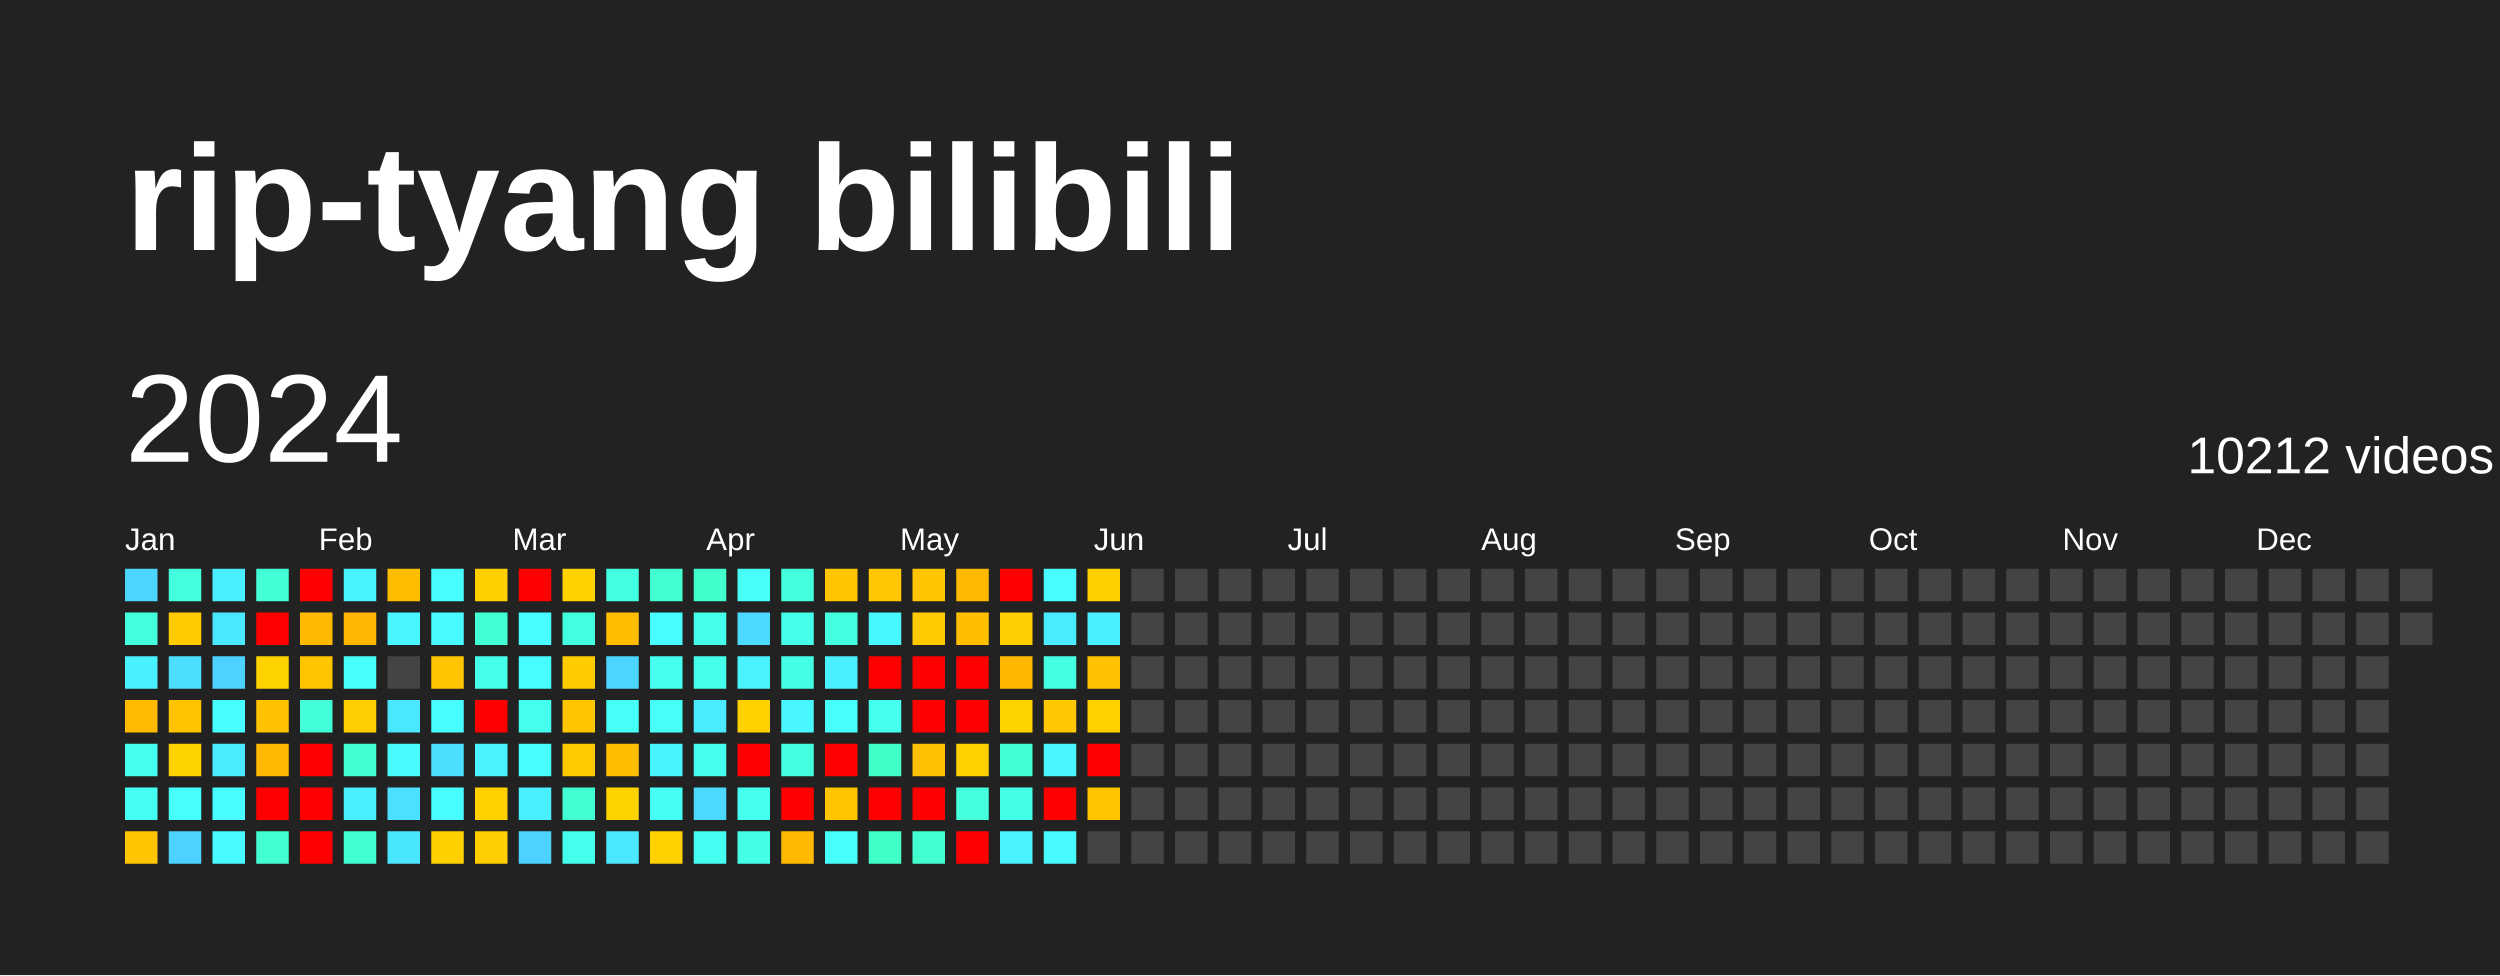
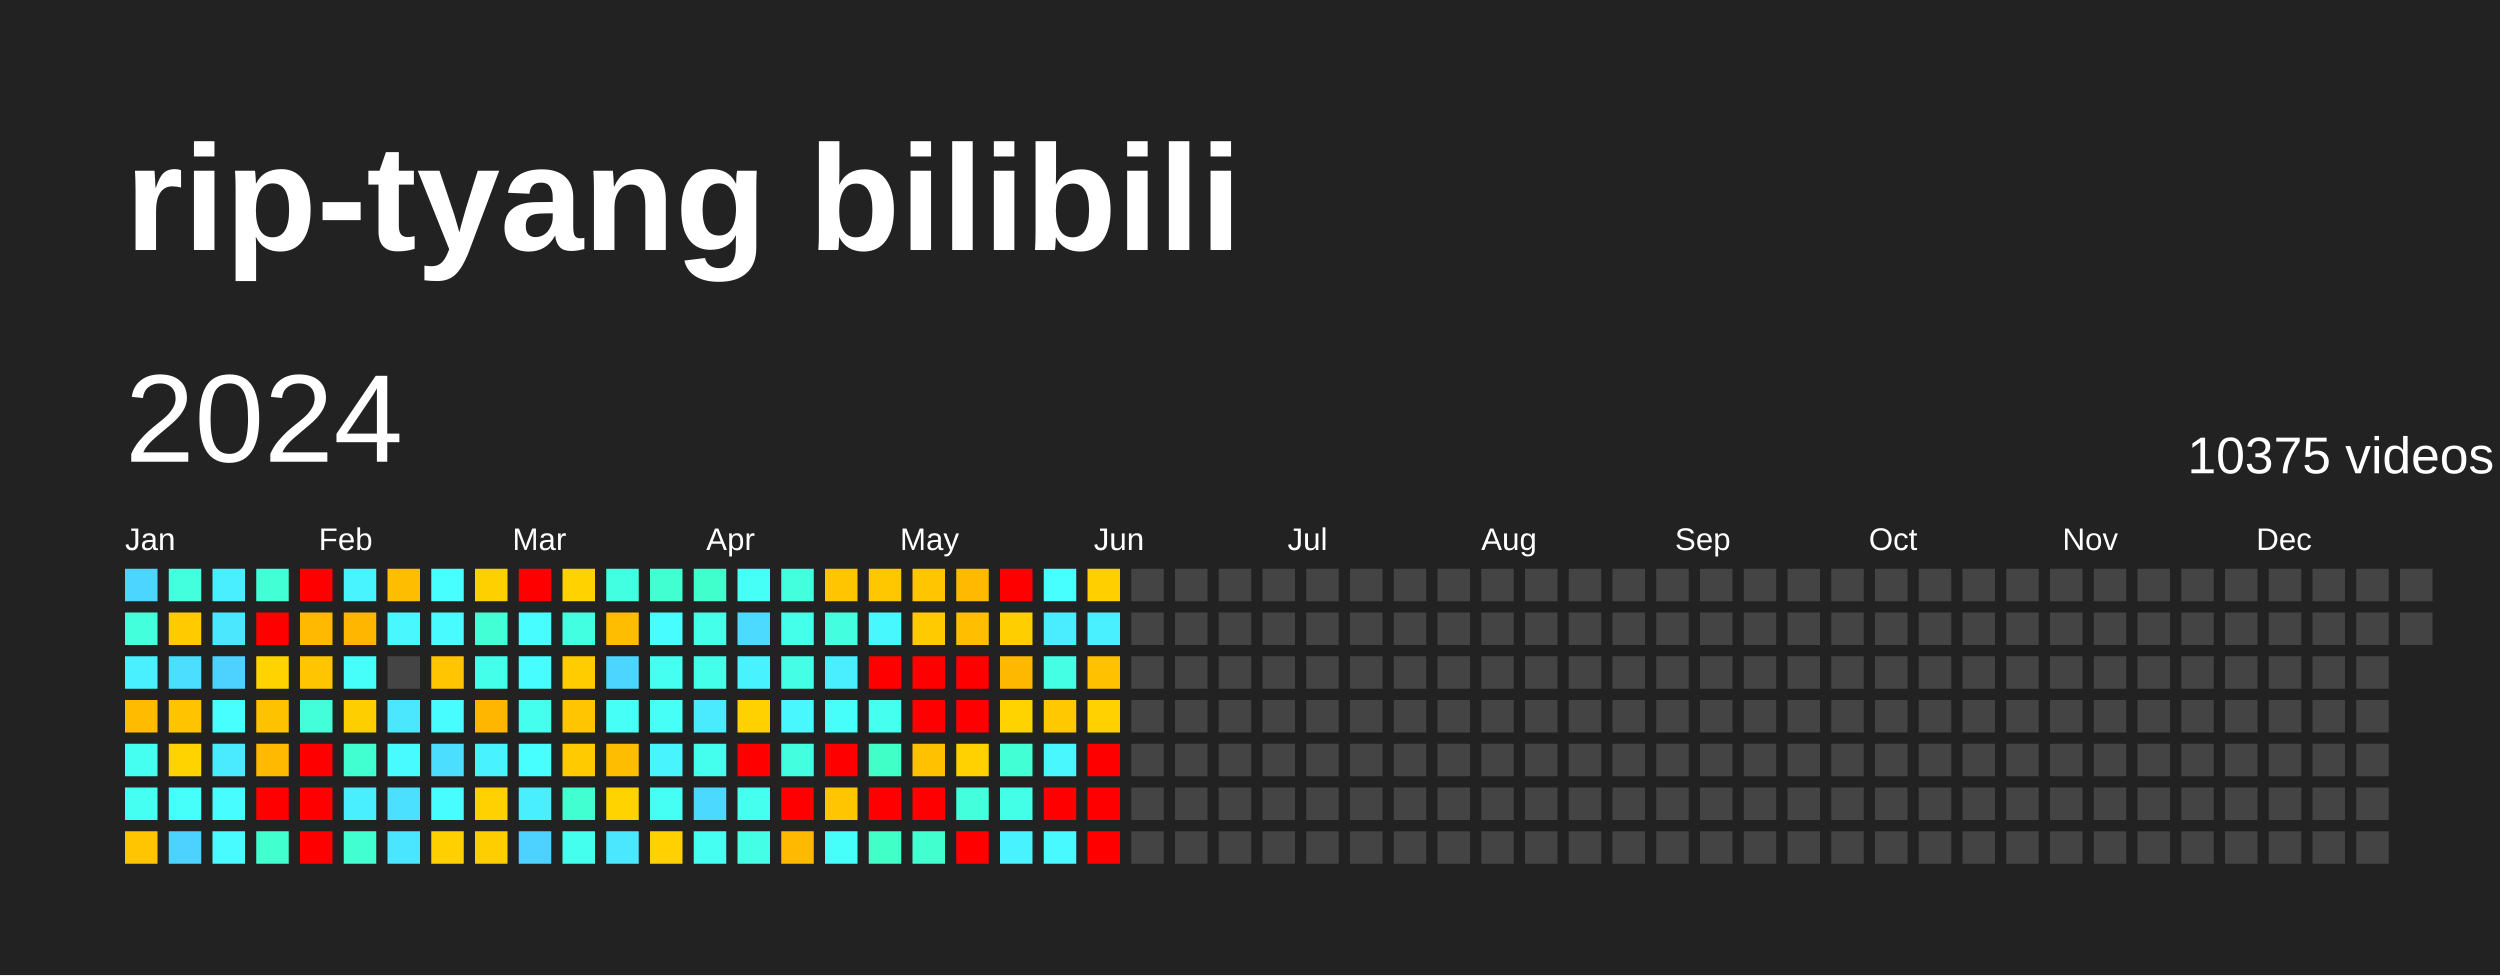
<svg xmlns="http://www.w3.org/2000/svg" baseProfile="full" height="78mm" version="1.1" viewBox="0,0,200,78" width="200mm">
  <defs />
  <rect fill="#222222" height="78" width="200" x="0" y="0" />
  <text fill="#FFFFFF" style="font-size:12px; font-family:Arial; font-weight:bold;" x="10" y="20">rip-tyang bilibili</text>
  <text dominant-baseline="hanging" fill="#FFFFFF" style="font-size:10.0px; font-family:Arial;" x="10" y="30">2024</text>
-   <text dominant-baseline="hanging" fill="#FFFFFF" style="font-size:4.125px; font-family:Arial;" x="175" y="35">10212 videos</text>
+   <text dominant-baseline="hanging" fill="#FFFFFF" style="font-size:4.125px; font-family:Arial;" x="175" y="35">10375 videos</text>
  <text fill="#FFFFFF" style="font-size:2.5px; font-family:Arial" x="10.0" y="44">Jan</text>
  <text fill="#FFFFFF" style="font-size:2.5px; font-family:Arial" x="25.5" y="44">Feb</text>
  <text fill="#FFFFFF" style="font-size:2.5px; font-family:Arial" x="41.0" y="44">Mar</text>
  <text fill="#FFFFFF" style="font-size:2.5px; font-family:Arial" x="56.5" y="44">Apr</text>
  <text fill="#FFFFFF" style="font-size:2.5px; font-family:Arial" x="72.0" y="44">May</text>
  <text fill="#FFFFFF" style="font-size:2.5px; font-family:Arial" x="87.5" y="44">Jun</text>
  <text fill="#FFFFFF" style="font-size:2.5px; font-family:Arial" x="103.0" y="44">Jul</text>
  <text fill="#FFFFFF" style="font-size:2.5px; font-family:Arial" x="118.5" y="44">Aug</text>
  <text fill="#FFFFFF" style="font-size:2.5px; font-family:Arial" x="134.0" y="44">Sep</text>
  <text fill="#FFFFFF" style="font-size:2.5px; font-family:Arial" x="149.5" y="44">Oct</text>
  <text fill="#FFFFFF" style="font-size:2.5px; font-family:Arial" x="165.0" y="44">Nov</text>
  <text fill="#FFFFFF" style="font-size:2.5px; font-family:Arial" x="180.5" y="44">Dec</text>
  <rect fill="#4cd6ff" height="2.6" width="2.6" x="10.0" y="45.5" />
  <rect fill="#43ffdb" height="2.6" width="2.6" x="10.0" y="49.0" />
  <rect fill="#49f0ff" height="2.6" width="2.6" x="10.0" y="52.5" />
  <rect fill="#ffbb00" height="2.6" width="2.6" x="10.0" y="56.0" />
  <rect fill="#45fff1" height="2.6" width="2.6" x="10.0" y="59.5" />
  <rect fill="#45fff3" height="2.6" width="2.6" x="10.0" y="63.0" />
  <rect fill="#ffc500" height="2.6" width="2.6" x="10.0" y="66.5" />
  <rect fill="#43ffdd" height="2.6" width="2.6" x="13.5" y="45.5" />
  <rect fill="#ffcb00" height="2.6" width="2.6" x="13.5" y="49.0" />
  <rect fill="#4bdeff" height="2.6" width="2.6" x="13.5" y="52.5" />
  <rect fill="#ffc300" height="2.6" width="2.6" x="13.5" y="56.0" />
  <rect fill="#ffd300" height="2.6" width="2.6" x="13.5" y="59.5" />
  <rect fill="#46fffb" height="2.6" width="2.6" x="13.5" y="63.0" />
  <rect fill="#4dd2ff" height="2.6" width="2.6" x="13.5" y="66.5" />
  <rect fill="#49efff" height="2.6" width="2.6" x="17.0" y="45.5" />
  <rect fill="#4ae7ff" height="2.6" width="2.6" x="17.0" y="49.0" />
  <rect fill="#4dd2ff" height="2.6" width="2.6" x="17.0" y="52.5" />
  <rect fill="#47fffe" height="2.6" width="2.6" x="17.0" y="56.0" />
  <rect fill="#4aeaff" height="2.6" width="2.6" x="17.0" y="59.5" />
  <rect fill="#47fdff" height="2.6" width="2.6" x="17.0" y="63.0" />
  <rect fill="#47fbff" height="2.6" width="2.6" x="17.0" y="66.5" />
  <rect fill="#42ffd6" height="2.6" width="2.6" x="20.5" y="45.5" />
  <rect fill="red" height="2.6" width="2.6" x="20.5" y="49.0" />
  <rect fill="#ffd300" height="2.6" width="2.6" x="20.5" y="52.5" />
  <rect fill="#ffc200" height="2.6" width="2.6" x="20.5" y="56.0" />
  <rect fill="#ffb900" height="2.6" width="2.6" x="20.5" y="59.5" />
  <rect fill="red" height="2.6" width="2.6" x="20.5" y="63.0" />
  <rect fill="#41ffce" height="2.6" width="2.6" x="20.5" y="66.5" />
  <rect fill="red" height="2.6" width="2.6" x="24.0" y="45.5" />
  <rect fill="#ffb900" height="2.6" width="2.6" x="24.0" y="49.0" />
  <rect fill="#ffc600" height="2.6" width="2.6" x="24.0" y="52.5" />
  <rect fill="#42ffda" height="2.6" width="2.6" x="24.0" y="56.0" />
  <rect fill="red" height="2.6" width="2.6" x="24.0" y="59.5" />
  <rect fill="red" height="2.6" width="2.6" x="24.0" y="63.0" />
  <rect fill="red" height="2.6" width="2.6" x="24.0" y="66.5" />
  <rect fill="#48f4ff" height="2.6" width="2.6" x="27.5" y="45.5" />
  <rect fill="#ffb600" height="2.6" width="2.6" x="27.5" y="49.0" />
  <rect fill="#46fffb" height="2.6" width="2.6" x="27.5" y="52.5" />
  <rect fill="#ffce00" height="2.6" width="2.6" x="27.5" y="56.0" />
  <rect fill="#41ffd1" height="2.6" width="2.6" x="27.5" y="59.5" />
  <rect fill="#49efff" height="2.6" width="2.6" x="27.5" y="63.0" />
  <rect fill="#41ffd1" height="2.6" width="2.6" x="27.5" y="66.5" />
  <rect fill="#ffbd00" height="2.6" width="2.6" x="31.0" y="45.5" />
  <rect fill="#48f7ff" height="2.6" width="2.6" x="31.0" y="49.0" />
  <rect fill="#444444" height="2.6" width="2.6" x="31.0" y="52.5" />
  <rect fill="#4ae7ff" height="2.6" width="2.6" x="31.0" y="56.0" />
  <rect fill="#47fbff" height="2.6" width="2.6" x="31.0" y="59.5" />
  <rect fill="#4be0ff" height="2.6" width="2.6" x="31.0" y="63.0" />
  <rect fill="#4ae6ff" height="2.6" width="2.6" x="31.0" y="66.5" />
  <rect fill="#47fffe" height="2.6" width="2.6" x="34.5" y="45.5" />
  <rect fill="#47fbff" height="2.6" width="2.6" x="34.5" y="49.0" />
  <rect fill="#ffc500" height="2.6" width="2.6" x="34.5" y="52.5" />
  <rect fill="#47fdff" height="2.6" width="2.6" x="34.5" y="56.0" />
  <rect fill="#4bdeff" height="2.6" width="2.6" x="34.5" y="59.5" />
  <rect fill="#47fdff" height="2.6" width="2.6" x="34.5" y="63.0" />
  <rect fill="#ffd000" height="2.6" width="2.6" x="34.5" y="66.5" />
  <rect fill="#ffd000" height="2.6" width="2.6" x="38.0" y="45.5" />
  <rect fill="#42ffd5" height="2.6" width="2.6" x="38.0" y="49.0" />
  <rect fill="#44ffea" height="2.6" width="2.6" x="38.0" y="52.5" />
-   <rect fill="red" height="2.6" width="2.6" x="38.0" y="56.0" />
+   <rect fill="#ffb600" height="2.6" width="2.6" x="38.0" y="56.0" />
  <rect fill="#49f2ff" height="2.6" width="2.6" x="38.0" y="59.5" />
  <rect fill="#ffd100" height="2.6" width="2.6" x="38.0" y="63.0" />
  <rect fill="#ffce00" height="2.6" width="2.6" x="38.0" y="66.5" />
  <rect fill="red" height="2.6" width="2.6" x="41.5" y="45.5" />
  <rect fill="#47fdff" height="2.6" width="2.6" x="41.5" y="49.0" />
  <rect fill="#47fdff" height="2.6" width="2.6" x="41.5" y="52.5" />
  <rect fill="#45ffee" height="2.6" width="2.6" x="41.5" y="56.0" />
  <rect fill="#47ffff" height="2.6" width="2.6" x="41.5" y="59.5" />
  <rect fill="#49efff" height="2.6" width="2.6" x="41.5" y="63.0" />
  <rect fill="#4dd2ff" height="2.6" width="2.6" x="41.5" y="66.5" />
  <rect fill="#ffd200" height="2.6" width="2.6" x="45.0" y="45.5" />
  <rect fill="#43ffe2" height="2.6" width="2.6" x="45.0" y="49.0" />
  <rect fill="#ffcc00" height="2.6" width="2.6" x="45.0" y="52.5" />
  <rect fill="#ffc600" height="2.6" width="2.6" x="45.0" y="56.0" />
  <rect fill="#ffcb00" height="2.6" width="2.6" x="45.0" y="59.5" />
  <rect fill="#41ffd0" height="2.6" width="2.6" x="45.0" y="63.0" />
  <rect fill="#45ffee" height="2.6" width="2.6" x="45.0" y="66.5" />
  <rect fill="#43ffe2" height="2.6" width="2.6" x="48.5" y="45.5" />
  <rect fill="#ffbd00" height="2.6" width="2.6" x="48.5" y="49.0" />
  <rect fill="#4cd6ff" height="2.6" width="2.6" x="48.5" y="52.5" />
  <rect fill="#46fff6" height="2.6" width="2.6" x="48.5" y="56.0" />
  <rect fill="#ffbd00" height="2.6" width="2.6" x="48.5" y="59.5" />
  <rect fill="#ffd300" height="2.6" width="2.6" x="48.5" y="63.0" />
  <rect fill="#4ae7ff" height="2.6" width="2.6" x="48.5" y="66.5" />
  <rect fill="#41ffd0" height="2.6" width="2.6" x="52.0" y="45.5" />
  <rect fill="#47fdff" height="2.6" width="2.6" x="52.0" y="49.0" />
  <rect fill="#45fff1" height="2.6" width="2.6" x="52.0" y="52.5" />
  <rect fill="#46fff7" height="2.6" width="2.6" x="52.0" y="56.0" />
  <rect fill="#48f5ff" height="2.6" width="2.6" x="52.0" y="59.5" />
  <rect fill="#46fff4" height="2.6" width="2.6" x="52.0" y="63.0" />
  <rect fill="#ffd100" height="2.6" width="2.6" x="52.0" y="66.5" />
  <rect fill="#41ffcc" height="2.6" width="2.6" x="55.5" y="45.5" />
  <rect fill="#44ffea" height="2.6" width="2.6" x="55.5" y="49.0" />
  <rect fill="#44ffea" height="2.6" width="2.6" x="55.5" y="52.5" />
  <rect fill="#4aeaff" height="2.6" width="2.6" x="55.5" y="56.0" />
  <rect fill="#45ffee" height="2.6" width="2.6" x="55.5" y="59.5" />
  <rect fill="#4cd9ff" height="2.6" width="2.6" x="55.5" y="63.0" />
  <rect fill="#45fff3" height="2.6" width="2.6" x="55.5" y="66.5" />
  <rect fill="#46fff6" height="2.6" width="2.6" x="59.0" y="45.5" />
  <rect fill="#4cdbff" height="2.6" width="2.6" x="59.0" y="49.0" />
  <rect fill="#49f2ff" height="2.6" width="2.6" x="59.0" y="52.5" />
  <rect fill="#ffd100" height="2.6" width="2.6" x="59.0" y="56.0" />
  <rect fill="red" height="2.6" width="2.6" x="59.0" y="59.5" />
  <rect fill="#45ffef" height="2.6" width="2.6" x="59.0" y="63.0" />
  <rect fill="#44ffe5" height="2.6" width="2.6" x="59.0" y="66.5" />
  <rect fill="#43ffdd" height="2.6" width="2.6" x="62.5" y="45.5" />
  <rect fill="#44ffea" height="2.6" width="2.6" x="62.5" y="49.0" />
  <rect fill="#44ffe5" height="2.6" width="2.6" x="62.5" y="52.5" />
  <rect fill="#48f7ff" height="2.6" width="2.6" x="62.5" y="56.0" />
  <rect fill="#43ffe0" height="2.6" width="2.6" x="62.5" y="59.5" />
  <rect fill="red" height="2.6" width="2.6" x="62.5" y="63.0" />
  <rect fill="#ffba00" height="2.6" width="2.6" x="62.5" y="66.5" />
  <rect fill="#ffc500" height="2.6" width="2.6" x="66.0" y="45.5" />
  <rect fill="#43ffe0" height="2.6" width="2.6" x="66.0" y="49.0" />
  <rect fill="#49efff" height="2.6" width="2.6" x="66.0" y="52.5" />
  <rect fill="#46fffb" height="2.6" width="2.6" x="66.0" y="56.0" />
  <rect fill="red" height="2.6" width="2.6" x="66.0" y="59.5" />
  <rect fill="#ffc500" height="2.6" width="2.6" x="66.0" y="63.0" />
  <rect fill="#46fffb" height="2.6" width="2.6" x="66.0" y="66.5" />
  <rect fill="#ffc700" height="2.6" width="2.6" x="69.5" y="45.5" />
  <rect fill="#48f8ff" height="2.6" width="2.6" x="69.5" y="49.0" />
  <rect fill="red" height="2.6" width="2.6" x="69.5" y="52.5" />
  <rect fill="#45ffef" height="2.6" width="2.6" x="69.5" y="56.0" />
  <rect fill="#40ffc7" height="2.6" width="2.6" x="69.5" y="59.5" />
  <rect fill="red" height="2.6" width="2.6" x="69.5" y="63.0" />
  <rect fill="#40ffc7" height="2.6" width="2.6" x="69.5" y="66.5" />
  <rect fill="#ffc500" height="2.6" width="2.6" x="73.0" y="45.5" />
  <rect fill="#ffca00" height="2.6" width="2.6" x="73.0" y="49.0" />
  <rect fill="red" height="2.6" width="2.6" x="73.0" y="52.5" />
  <rect fill="red" height="2.6" width="2.6" x="73.0" y="56.0" />
  <rect fill="#ffc100" height="2.6" width="2.6" x="73.0" y="59.5" />
  <rect fill="red" height="2.6" width="2.6" x="73.0" y="63.0" />
  <rect fill="#41ffce" height="2.6" width="2.6" x="73.0" y="66.5" />
  <rect fill="#ffba00" height="2.6" width="2.6" x="76.5" y="45.5" />
  <rect fill="#ffbe00" height="2.6" width="2.6" x="76.5" y="49.0" />
  <rect fill="red" height="2.6" width="2.6" x="76.5" y="52.5" />
  <rect fill="red" height="2.6" width="2.6" x="76.5" y="56.0" />
  <rect fill="#ffd100" height="2.6" width="2.6" x="76.5" y="59.5" />
  <rect fill="#43ffdb" height="2.6" width="2.6" x="76.5" y="63.0" />
  <rect fill="red" height="2.6" width="2.6" x="76.5" y="66.5" />
  <rect fill="red" height="2.6" width="2.6" x="80.0" y="45.5" />
  <rect fill="#ffce00" height="2.6" width="2.6" x="80.0" y="49.0" />
  <rect fill="#ffb800" height="2.6" width="2.6" x="80.0" y="52.5" />
  <rect fill="#ffd300" height="2.6" width="2.6" x="80.0" y="56.0" />
  <rect fill="#42ffd5" height="2.6" width="2.6" x="80.0" y="59.5" />
  <rect fill="#44ffe7" height="2.6" width="2.6" x="80.0" y="63.0" />
  <rect fill="#49f2ff" height="2.6" width="2.6" x="80.0" y="66.5" />
  <rect fill="#47ffff" height="2.6" width="2.6" x="83.5" y="45.5" />
  <rect fill="#4aecff" height="2.6" width="2.6" x="83.5" y="49.0" />
  <rect fill="#44ffe4" height="2.6" width="2.6" x="83.5" y="52.5" />
  <rect fill="#ffc800" height="2.6" width="2.6" x="83.5" y="56.0" />
  <rect fill="#48f7ff" height="2.6" width="2.6" x="83.5" y="59.5" />
  <rect fill="red" height="2.6" width="2.6" x="83.5" y="63.0" />
  <rect fill="#48faff" height="2.6" width="2.6" x="83.5" y="66.5" />
  <rect fill="#ffcf00" height="2.6" width="2.6" x="87.0" y="45.5" />
  <rect fill="#49f0ff" height="2.6" width="2.6" x="87.0" y="49.0" />
  <rect fill="#ffc100" height="2.6" width="2.6" x="87.0" y="52.5" />
  <rect fill="#ffd100" height="2.6" width="2.6" x="87.0" y="56.0" />
  <rect fill="red" height="2.6" width="2.6" x="87.0" y="59.5" />
-   <rect fill="#ffc500" height="2.6" width="2.6" x="87.0" y="63.0" />
-   <rect fill="#444444" height="2.6" width="2.6" x="87.0" y="66.5" />
+   <rect fill="red" height="2.6" width="2.6" x="87.0" y="63.0" />
+   <rect fill="red" height="2.6" width="2.6" x="87.0" y="66.5" />
  <rect fill="#444444" height="2.6" width="2.6" x="90.5" y="45.5" />
  <rect fill="#444444" height="2.6" width="2.6" x="90.5" y="49.0" />
  <rect fill="#444444" height="2.6" width="2.6" x="90.5" y="52.5" />
  <rect fill="#444444" height="2.6" width="2.6" x="90.5" y="56.0" />
  <rect fill="#444444" height="2.6" width="2.6" x="90.5" y="59.5" />
  <rect fill="#444444" height="2.6" width="2.6" x="90.5" y="63.0" />
  <rect fill="#444444" height="2.6" width="2.6" x="90.5" y="66.5" />
  <rect fill="#444444" height="2.6" width="2.6" x="94.0" y="45.5" />
  <rect fill="#444444" height="2.6" width="2.6" x="94.0" y="49.0" />
  <rect fill="#444444" height="2.6" width="2.6" x="94.0" y="52.5" />
  <rect fill="#444444" height="2.6" width="2.6" x="94.0" y="56.0" />
  <rect fill="#444444" height="2.6" width="2.6" x="94.0" y="59.5" />
  <rect fill="#444444" height="2.6" width="2.6" x="94.0" y="63.0" />
  <rect fill="#444444" height="2.6" width="2.6" x="94.0" y="66.5" />
  <rect fill="#444444" height="2.6" width="2.6" x="97.5" y="45.5" />
  <rect fill="#444444" height="2.6" width="2.6" x="97.5" y="49.0" />
  <rect fill="#444444" height="2.6" width="2.6" x="97.5" y="52.5" />
  <rect fill="#444444" height="2.6" width="2.6" x="97.5" y="56.0" />
  <rect fill="#444444" height="2.6" width="2.6" x="97.5" y="59.5" />
  <rect fill="#444444" height="2.6" width="2.6" x="97.5" y="63.0" />
  <rect fill="#444444" height="2.6" width="2.6" x="97.5" y="66.5" />
  <rect fill="#444444" height="2.6" width="2.6" x="101.0" y="45.5" />
  <rect fill="#444444" height="2.6" width="2.6" x="101.0" y="49.0" />
  <rect fill="#444444" height="2.6" width="2.6" x="101.0" y="52.5" />
  <rect fill="#444444" height="2.6" width="2.6" x="101.0" y="56.0" />
  <rect fill="#444444" height="2.6" width="2.6" x="101.0" y="59.5" />
  <rect fill="#444444" height="2.6" width="2.6" x="101.0" y="63.0" />
  <rect fill="#444444" height="2.6" width="2.6" x="101.0" y="66.5" />
  <rect fill="#444444" height="2.6" width="2.6" x="104.5" y="45.5" />
  <rect fill="#444444" height="2.6" width="2.6" x="104.5" y="49.0" />
  <rect fill="#444444" height="2.6" width="2.6" x="104.5" y="52.5" />
  <rect fill="#444444" height="2.6" width="2.6" x="104.5" y="56.0" />
  <rect fill="#444444" height="2.6" width="2.6" x="104.5" y="59.5" />
  <rect fill="#444444" height="2.6" width="2.6" x="104.5" y="63.0" />
  <rect fill="#444444" height="2.6" width="2.6" x="104.5" y="66.5" />
  <rect fill="#444444" height="2.6" width="2.6" x="108.0" y="45.5" />
  <rect fill="#444444" height="2.6" width="2.6" x="108.0" y="49.0" />
  <rect fill="#444444" height="2.6" width="2.6" x="108.0" y="52.5" />
  <rect fill="#444444" height="2.6" width="2.6" x="108.0" y="56.0" />
  <rect fill="#444444" height="2.6" width="2.6" x="108.0" y="59.5" />
  <rect fill="#444444" height="2.6" width="2.6" x="108.0" y="63.0" />
  <rect fill="#444444" height="2.6" width="2.6" x="108.0" y="66.5" />
  <rect fill="#444444" height="2.6" width="2.6" x="111.5" y="45.5" />
  <rect fill="#444444" height="2.6" width="2.6" x="111.5" y="49.0" />
  <rect fill="#444444" height="2.6" width="2.6" x="111.5" y="52.5" />
  <rect fill="#444444" height="2.6" width="2.6" x="111.5" y="56.0" />
  <rect fill="#444444" height="2.6" width="2.6" x="111.5" y="59.5" />
  <rect fill="#444444" height="2.6" width="2.6" x="111.5" y="63.0" />
  <rect fill="#444444" height="2.6" width="2.6" x="111.5" y="66.5" />
  <rect fill="#444444" height="2.6" width="2.6" x="115.0" y="45.5" />
  <rect fill="#444444" height="2.6" width="2.6" x="115.0" y="49.0" />
  <rect fill="#444444" height="2.6" width="2.6" x="115.0" y="52.5" />
  <rect fill="#444444" height="2.6" width="2.6" x="115.0" y="56.0" />
  <rect fill="#444444" height="2.6" width="2.6" x="115.0" y="59.5" />
  <rect fill="#444444" height="2.6" width="2.6" x="115.0" y="63.0" />
  <rect fill="#444444" height="2.6" width="2.6" x="115.0" y="66.5" />
  <rect fill="#444444" height="2.6" width="2.6" x="118.5" y="45.5" />
  <rect fill="#444444" height="2.6" width="2.6" x="118.5" y="49.0" />
  <rect fill="#444444" height="2.6" width="2.6" x="118.5" y="52.5" />
  <rect fill="#444444" height="2.6" width="2.6" x="118.5" y="56.0" />
  <rect fill="#444444" height="2.6" width="2.6" x="118.5" y="59.5" />
  <rect fill="#444444" height="2.6" width="2.6" x="118.5" y="63.0" />
  <rect fill="#444444" height="2.6" width="2.6" x="118.5" y="66.5" />
  <rect fill="#444444" height="2.6" width="2.6" x="122.0" y="45.5" />
  <rect fill="#444444" height="2.6" width="2.6" x="122.0" y="49.0" />
  <rect fill="#444444" height="2.6" width="2.6" x="122.0" y="52.5" />
  <rect fill="#444444" height="2.6" width="2.6" x="122.0" y="56.0" />
  <rect fill="#444444" height="2.6" width="2.6" x="122.0" y="59.5" />
  <rect fill="#444444" height="2.6" width="2.6" x="122.0" y="63.0" />
  <rect fill="#444444" height="2.6" width="2.6" x="122.0" y="66.5" />
  <rect fill="#444444" height="2.6" width="2.6" x="125.5" y="45.5" />
  <rect fill="#444444" height="2.6" width="2.6" x="125.5" y="49.0" />
  <rect fill="#444444" height="2.6" width="2.6" x="125.5" y="52.5" />
  <rect fill="#444444" height="2.6" width="2.6" x="125.5" y="56.0" />
  <rect fill="#444444" height="2.6" width="2.6" x="125.5" y="59.5" />
  <rect fill="#444444" height="2.6" width="2.6" x="125.5" y="63.0" />
  <rect fill="#444444" height="2.6" width="2.6" x="125.5" y="66.5" />
  <rect fill="#444444" height="2.6" width="2.6" x="129.0" y="45.5" />
  <rect fill="#444444" height="2.6" width="2.6" x="129.0" y="49.0" />
  <rect fill="#444444" height="2.6" width="2.6" x="129.0" y="52.5" />
  <rect fill="#444444" height="2.6" width="2.6" x="129.0" y="56.0" />
  <rect fill="#444444" height="2.6" width="2.6" x="129.0" y="59.5" />
  <rect fill="#444444" height="2.6" width="2.6" x="129.0" y="63.0" />
  <rect fill="#444444" height="2.6" width="2.6" x="129.0" y="66.5" />
  <rect fill="#444444" height="2.6" width="2.6" x="132.5" y="45.5" />
  <rect fill="#444444" height="2.6" width="2.6" x="132.5" y="49.0" />
  <rect fill="#444444" height="2.6" width="2.6" x="132.5" y="52.5" />
  <rect fill="#444444" height="2.6" width="2.6" x="132.5" y="56.0" />
  <rect fill="#444444" height="2.6" width="2.6" x="132.5" y="59.5" />
  <rect fill="#444444" height="2.6" width="2.6" x="132.5" y="63.0" />
  <rect fill="#444444" height="2.6" width="2.6" x="132.5" y="66.5" />
  <rect fill="#444444" height="2.6" width="2.6" x="136.0" y="45.5" />
  <rect fill="#444444" height="2.6" width="2.6" x="136.0" y="49.0" />
  <rect fill="#444444" height="2.6" width="2.6" x="136.0" y="52.5" />
  <rect fill="#444444" height="2.6" width="2.6" x="136.0" y="56.0" />
  <rect fill="#444444" height="2.6" width="2.6" x="136.0" y="59.5" />
  <rect fill="#444444" height="2.6" width="2.6" x="136.0" y="63.0" />
  <rect fill="#444444" height="2.6" width="2.6" x="136.0" y="66.5" />
  <rect fill="#444444" height="2.6" width="2.6" x="139.5" y="45.5" />
  <rect fill="#444444" height="2.6" width="2.6" x="139.5" y="49.0" />
  <rect fill="#444444" height="2.6" width="2.6" x="139.5" y="52.5" />
  <rect fill="#444444" height="2.6" width="2.6" x="139.5" y="56.0" />
  <rect fill="#444444" height="2.6" width="2.6" x="139.5" y="59.5" />
  <rect fill="#444444" height="2.6" width="2.6" x="139.5" y="63.0" />
  <rect fill="#444444" height="2.6" width="2.6" x="139.5" y="66.5" />
  <rect fill="#444444" height="2.6" width="2.6" x="143.0" y="45.5" />
  <rect fill="#444444" height="2.6" width="2.6" x="143.0" y="49.0" />
  <rect fill="#444444" height="2.6" width="2.6" x="143.0" y="52.5" />
  <rect fill="#444444" height="2.6" width="2.6" x="143.0" y="56.0" />
  <rect fill="#444444" height="2.6" width="2.6" x="143.0" y="59.5" />
  <rect fill="#444444" height="2.6" width="2.6" x="143.0" y="63.0" />
  <rect fill="#444444" height="2.6" width="2.6" x="143.0" y="66.5" />
  <rect fill="#444444" height="2.6" width="2.6" x="146.5" y="45.5" />
  <rect fill="#444444" height="2.6" width="2.6" x="146.5" y="49.0" />
  <rect fill="#444444" height="2.6" width="2.6" x="146.5" y="52.5" />
  <rect fill="#444444" height="2.6" width="2.6" x="146.5" y="56.0" />
  <rect fill="#444444" height="2.6" width="2.6" x="146.5" y="59.5" />
  <rect fill="#444444" height="2.6" width="2.6" x="146.5" y="63.0" />
  <rect fill="#444444" height="2.6" width="2.6" x="146.5" y="66.5" />
  <rect fill="#444444" height="2.6" width="2.6" x="150.0" y="45.5" />
  <rect fill="#444444" height="2.6" width="2.6" x="150.0" y="49.0" />
  <rect fill="#444444" height="2.6" width="2.6" x="150.0" y="52.5" />
  <rect fill="#444444" height="2.6" width="2.6" x="150.0" y="56.0" />
  <rect fill="#444444" height="2.6" width="2.6" x="150.0" y="59.5" />
  <rect fill="#444444" height="2.6" width="2.6" x="150.0" y="63.0" />
  <rect fill="#444444" height="2.6" width="2.6" x="150.0" y="66.5" />
  <rect fill="#444444" height="2.6" width="2.6" x="153.5" y="45.5" />
  <rect fill="#444444" height="2.6" width="2.6" x="153.5" y="49.0" />
  <rect fill="#444444" height="2.6" width="2.6" x="153.5" y="52.5" />
  <rect fill="#444444" height="2.6" width="2.6" x="153.5" y="56.0" />
  <rect fill="#444444" height="2.6" width="2.6" x="153.5" y="59.5" />
  <rect fill="#444444" height="2.6" width="2.6" x="153.5" y="63.0" />
  <rect fill="#444444" height="2.6" width="2.6" x="153.5" y="66.5" />
  <rect fill="#444444" height="2.6" width="2.6" x="157.0" y="45.5" />
  <rect fill="#444444" height="2.6" width="2.6" x="157.0" y="49.0" />
  <rect fill="#444444" height="2.6" width="2.6" x="157.0" y="52.5" />
  <rect fill="#444444" height="2.6" width="2.6" x="157.0" y="56.0" />
  <rect fill="#444444" height="2.6" width="2.6" x="157.0" y="59.5" />
  <rect fill="#444444" height="2.6" width="2.6" x="157.0" y="63.0" />
  <rect fill="#444444" height="2.6" width="2.6" x="157.0" y="66.5" />
  <rect fill="#444444" height="2.6" width="2.6" x="160.5" y="45.5" />
  <rect fill="#444444" height="2.6" width="2.6" x="160.5" y="49.0" />
  <rect fill="#444444" height="2.6" width="2.6" x="160.5" y="52.5" />
  <rect fill="#444444" height="2.6" width="2.6" x="160.5" y="56.0" />
  <rect fill="#444444" height="2.6" width="2.6" x="160.5" y="59.5" />
  <rect fill="#444444" height="2.6" width="2.6" x="160.5" y="63.0" />
  <rect fill="#444444" height="2.6" width="2.6" x="160.5" y="66.5" />
  <rect fill="#444444" height="2.6" width="2.6" x="164.0" y="45.5" />
  <rect fill="#444444" height="2.6" width="2.6" x="164.0" y="49.0" />
  <rect fill="#444444" height="2.6" width="2.6" x="164.0" y="52.5" />
  <rect fill="#444444" height="2.6" width="2.6" x="164.0" y="56.0" />
  <rect fill="#444444" height="2.6" width="2.6" x="164.0" y="59.5" />
  <rect fill="#444444" height="2.6" width="2.6" x="164.0" y="63.0" />
  <rect fill="#444444" height="2.6" width="2.6" x="164.0" y="66.5" />
  <rect fill="#444444" height="2.6" width="2.6" x="167.5" y="45.5" />
  <rect fill="#444444" height="2.6" width="2.6" x="167.5" y="49.0" />
  <rect fill="#444444" height="2.6" width="2.6" x="167.5" y="52.5" />
  <rect fill="#444444" height="2.6" width="2.6" x="167.5" y="56.0" />
  <rect fill="#444444" height="2.6" width="2.6" x="167.5" y="59.5" />
  <rect fill="#444444" height="2.6" width="2.6" x="167.5" y="63.0" />
  <rect fill="#444444" height="2.6" width="2.6" x="167.5" y="66.5" />
  <rect fill="#444444" height="2.6" width="2.6" x="171.0" y="45.5" />
  <rect fill="#444444" height="2.6" width="2.6" x="171.0" y="49.0" />
  <rect fill="#444444" height="2.6" width="2.6" x="171.0" y="52.5" />
  <rect fill="#444444" height="2.6" width="2.6" x="171.0" y="56.0" />
  <rect fill="#444444" height="2.6" width="2.6" x="171.0" y="59.5" />
  <rect fill="#444444" height="2.6" width="2.6" x="171.0" y="63.0" />
  <rect fill="#444444" height="2.6" width="2.6" x="171.0" y="66.5" />
  <rect fill="#444444" height="2.6" width="2.6" x="174.5" y="45.5" />
  <rect fill="#444444" height="2.6" width="2.6" x="174.5" y="49.0" />
  <rect fill="#444444" height="2.6" width="2.6" x="174.5" y="52.5" />
  <rect fill="#444444" height="2.6" width="2.6" x="174.5" y="56.0" />
  <rect fill="#444444" height="2.6" width="2.6" x="174.5" y="59.5" />
  <rect fill="#444444" height="2.6" width="2.6" x="174.5" y="63.0" />
  <rect fill="#444444" height="2.6" width="2.6" x="174.5" y="66.5" />
  <rect fill="#444444" height="2.6" width="2.6" x="178.0" y="45.5" />
  <rect fill="#444444" height="2.6" width="2.6" x="178.0" y="49.0" />
  <rect fill="#444444" height="2.6" width="2.6" x="178.0" y="52.5" />
  <rect fill="#444444" height="2.6" width="2.6" x="178.0" y="56.0" />
  <rect fill="#444444" height="2.6" width="2.6" x="178.0" y="59.5" />
  <rect fill="#444444" height="2.6" width="2.6" x="178.0" y="63.0" />
  <rect fill="#444444" height="2.6" width="2.6" x="178.0" y="66.5" />
  <rect fill="#444444" height="2.6" width="2.6" x="181.5" y="45.5" />
  <rect fill="#444444" height="2.6" width="2.6" x="181.5" y="49.0" />
  <rect fill="#444444" height="2.6" width="2.6" x="181.5" y="52.5" />
  <rect fill="#444444" height="2.6" width="2.6" x="181.5" y="56.0" />
  <rect fill="#444444" height="2.6" width="2.6" x="181.5" y="59.5" />
  <rect fill="#444444" height="2.6" width="2.6" x="181.5" y="63.0" />
  <rect fill="#444444" height="2.6" width="2.6" x="181.5" y="66.5" />
  <rect fill="#444444" height="2.6" width="2.6" x="185.0" y="45.5" />
  <rect fill="#444444" height="2.6" width="2.6" x="185.0" y="49.0" />
  <rect fill="#444444" height="2.6" width="2.6" x="185.0" y="52.5" />
  <rect fill="#444444" height="2.6" width="2.6" x="185.0" y="56.0" />
  <rect fill="#444444" height="2.6" width="2.6" x="185.0" y="59.5" />
  <rect fill="#444444" height="2.6" width="2.6" x="185.0" y="63.0" />
  <rect fill="#444444" height="2.6" width="2.6" x="185.0" y="66.5" />
  <rect fill="#444444" height="2.6" width="2.6" x="188.5" y="45.5" />
  <rect fill="#444444" height="2.6" width="2.6" x="188.5" y="49.0" />
  <rect fill="#444444" height="2.6" width="2.6" x="188.5" y="52.5" />
  <rect fill="#444444" height="2.6" width="2.6" x="188.5" y="56.0" />
  <rect fill="#444444" height="2.6" width="2.6" x="188.5" y="59.5" />
  <rect fill="#444444" height="2.6" width="2.6" x="188.5" y="63.0" />
  <rect fill="#444444" height="2.6" width="2.6" x="188.5" y="66.5" />
  <rect fill="#444444" height="2.6" width="2.6" x="192.0" y="45.5" />
  <rect fill="#444444" height="2.6" width="2.6" x="192.0" y="49.0" />
</svg>
